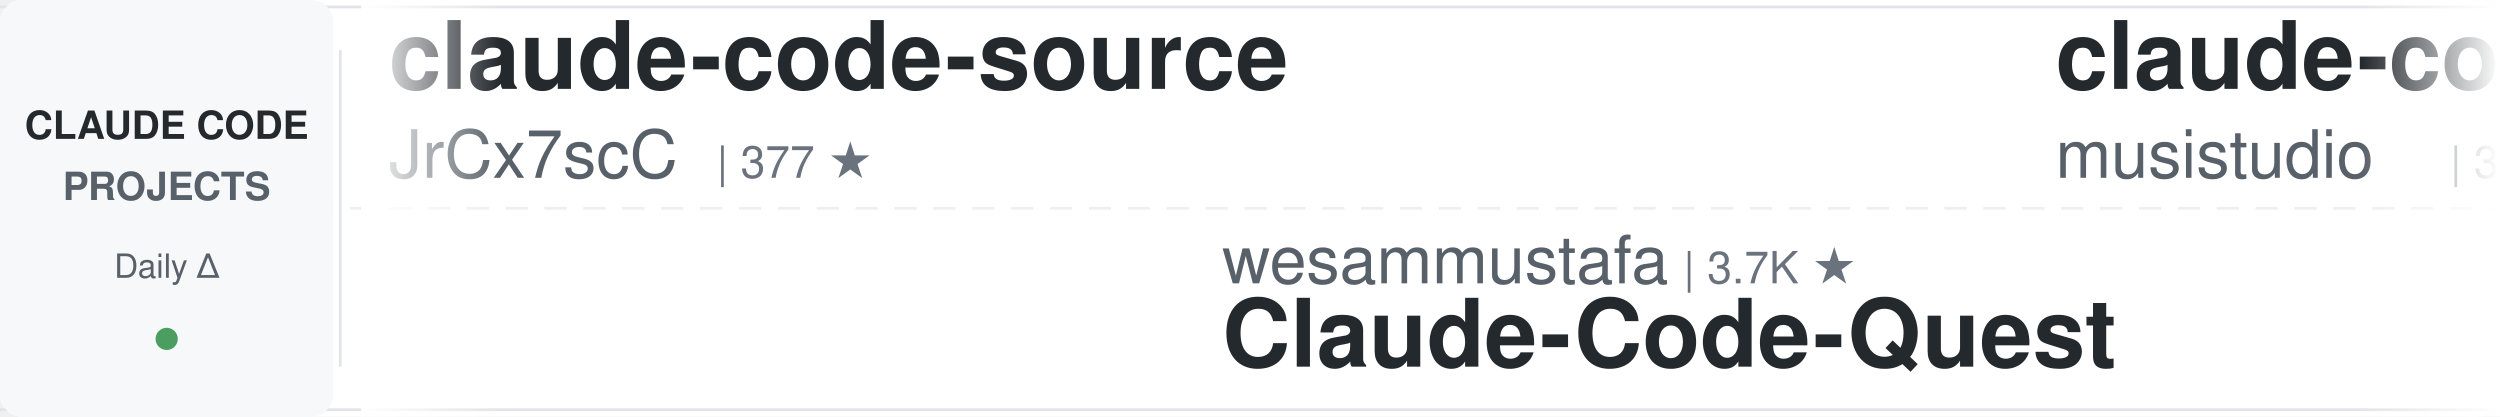
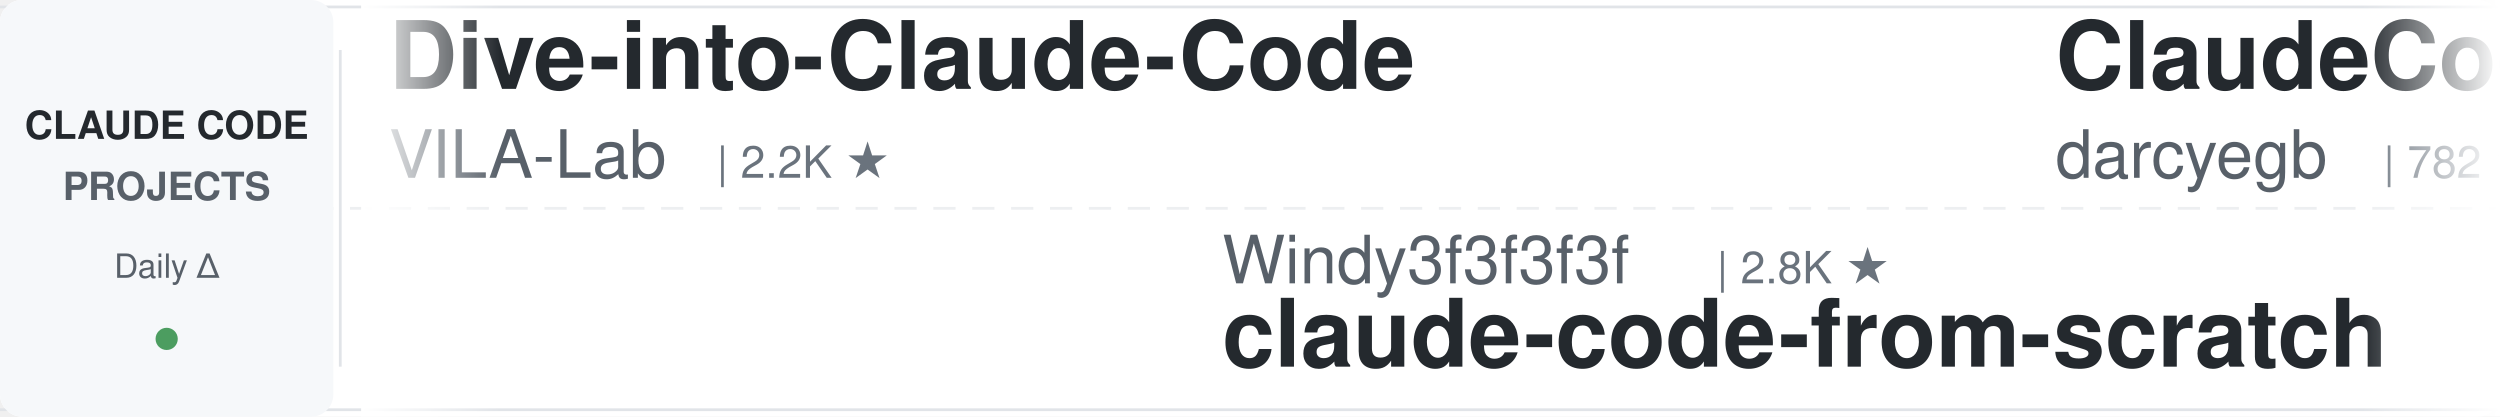
<svg xmlns="http://www.w3.org/2000/svg" width="900" height="150">
  <defs>
    <linearGradient id="awesomeLeftFade" x1="0%" y1="0%" x2="100%" y2="0%">
      <stop offset="0%" style="stop-color:#ffffff;stop-opacity:1" />
      <stop offset="100%" style="stop-color:#ffffff;stop-opacity:0" />
    </linearGradient>
    <linearGradient id="awesomeRightFade" x1="0%" y1="0%" x2="100%" y2="0%">
      <stop offset="0%" style="stop-color:#ffffff;stop-opacity:0" />
      <stop offset="100%" style="stop-color:#ffffff;stop-opacity:1" />
    </linearGradient>
  </defs>
  <rect width="900" height="150" fill="#ffffff" rx="8" />
  <rect x="0" y="2" width="900" height="1" fill="#e1e4e8" />
  <rect x="0" y="147" width="900" height="1" fill="#e1e4e8" />
  <line x1="0" y1="75" x2="900" y2="75" stroke="#e1e4e8" stroke-width="1" stroke-dasharray="8 6" opacity="0.6" />
  <rect x="0" y="0" width="120" height="150" fill="#f6f8fa" rx="8" />
  <text x="60" y="50" font-family="-apple-system, BlinkMacSystemFont, 'Segoe UI', Helvetica, Arial, sans-serif" font-size="14" font-weight="600" fill="#24292e" text-anchor="middle">CLAUDE CODE</text>
  <text x="60" y="72" font-family="-apple-system, BlinkMacSystemFont, 'Segoe UI', Helvetica, Arial, sans-serif" font-size="14" font-weight="600" fill="#586069" text-anchor="middle">PROJECTS</text>
  <text x="60" y="100" font-family="-apple-system, BlinkMacSystemFont, 'Segoe UI', Helvetica, Arial, sans-serif" font-size="12" font-weight="500" fill="#586069" text-anchor="middle">Daily Δ</text>
  <circle cx="60" cy="122" r="4" fill="#22863a" opacity="0.8" />
  <rect x="122" y="18" width="1" height="114" fill="#e1e4e8" />
  <clipPath id="awesomeTickerClip">
    <rect x="130" y="0" width="770" height="150" />
  </clipPath>
  <g clip-path="url(#awesomeTickerClip)">
    <g id="awesomeTickerItems">
      <animateTransform attributeName="transform" attributeType="XML" type="translate" from="0 0" to="-3000 0" dur="54s" repeatCount="indefinite" />
      <g transform="translate(0, 0)">
-         <text x="140" y="32" font-family="-apple-system, BlinkMacSystemFont, 'Segoe UI', Helvetica, Arial, sans-serif" font-size="34" font-weight="600" fill="#24292e">claude-code-source</text>
-         <text x="140" y="64" font-family="-apple-system, BlinkMacSystemFont, 'Segoe UI', Helvetica, Arial, sans-serif" font-size="24" font-weight="400" fill="#586069">JrCx7scC</text>
-         <text x="258" y="64" font-family="-apple-system, BlinkMacSystemFont, 'Segoe UI', Helvetica, Arial, sans-serif" font-size="16" font-weight="500" fill="#6a737d">| 377 ★</text>
+         <text x="140" y="32" font-family="-apple-system, BlinkMacSystemFont, 'Segoe UI', Helvetica, Arial, sans-serif" font-size="34" font-weight="600" fill="#24292e">Dive-into-Claude-Code</text>
+         <text x="140" y="64" font-family="-apple-system, BlinkMacSystemFont, 'Segoe UI', Helvetica, Arial, sans-serif" font-size="24" font-weight="400" fill="#586069">VILA-Lab</text>
+         <text x="258" y="64" font-family="-apple-system, BlinkMacSystemFont, 'Segoe UI', Helvetica, Arial, sans-serif" font-size="16" font-weight="500" fill="#6a737d">| 2.2K ★</text>
      </g>
      <g transform="translate(300, 0)">
-         <text x="140" y="102" font-family="-apple-system, BlinkMacSystemFont, 'Segoe UI', Helvetica, Arial, sans-serif" font-size="24" font-weight="400" fill="#586069">wesammustafa</text>
-         <text x="306" y="102" font-family="-apple-system, BlinkMacSystemFont, 'Segoe UI', Helvetica, Arial, sans-serif" font-size="16" font-weight="500" fill="#6a737d">| 3.7K ★</text>
-         <text x="140" y="132" font-family="-apple-system, BlinkMacSystemFont, 'Segoe UI', Helvetica, Arial, sans-serif" font-size="34" font-weight="600" fill="#24292e">Claude-Code-Quest</text>
+         <text x="140" y="102" font-family="-apple-system, BlinkMacSystemFont, 'Segoe UI', Helvetica, Arial, sans-serif" font-size="24" font-weight="400" fill="#586069">Windy3f3f3f3f</text>
+         <text x="318" y="102" font-family="-apple-system, BlinkMacSystemFont, 'Segoe UI', Helvetica, Arial, sans-serif" font-size="16" font-weight="500" fill="#6a737d">| 2.8K ★</text>
+         <text x="140" y="132" font-family="-apple-system, BlinkMacSystemFont, 'Segoe UI', Helvetica, Arial, sans-serif" font-size="34" font-weight="600" fill="#24292e">claude-code-from-scratch</text>
      </g>
      <g transform="translate(600, 0)">
-         <text x="140" y="32" font-family="-apple-system, BlinkMacSystemFont, 'Segoe UI', Helvetica, Arial, sans-serif" font-size="34" font-weight="600" fill="#24292e">claude-code-router</text>
-         <text x="140" y="64" font-family="-apple-system, BlinkMacSystemFont, 'Segoe UI', Helvetica, Arial, sans-serif" font-size="24" font-weight="400" fill="#586069">musistudio</text>
-         <text x="282" y="64" font-family="-apple-system, BlinkMacSystemFont, 'Segoe UI', Helvetica, Arial, sans-serif" font-size="16" font-weight="500" fill="#6a737d">| 38.3K ★</text>
-         <text x="368" y="64" font-family="-apple-system, BlinkMacSystemFont, 'Segoe UI', Helvetica, Arial, sans-serif" font-size="16" font-weight="500" fill="#22863a"> +5</text>
+         <text x="140" y="32" font-family="-apple-system, BlinkMacSystemFont, 'Segoe UI', Helvetica, Arial, sans-serif" font-size="34" font-weight="600" fill="#24292e">ClaudeCodeAgents</text>
+         <text x="140" y="64" font-family="-apple-system, BlinkMacSystemFont, 'Segoe UI', Helvetica, Arial, sans-serif" font-size="24" font-weight="400" fill="#586069">darcyegb</text>
+         <text x="258" y="64" font-family="-apple-system, BlinkMacSystemFont, 'Segoe UI', Helvetica, Arial, sans-serif" font-size="16" font-weight="500" fill="#6a737d">| 782 ★</text>
      </g>
      <g transform="translate(900, 0)">
-         <text x="140" y="102" font-family="-apple-system, BlinkMacSystemFont, 'Segoe UI', Helvetica, Arial, sans-serif" font-size="24" font-weight="400" fill="#586069">sugyan</text>
-         <text x="234" y="102" font-family="-apple-system, BlinkMacSystemFont, 'Segoe UI', Helvetica, Arial, sans-serif" font-size="16" font-weight="500" fill="#6a737d">| 1.1K ★</text>
-         <text x="140" y="132" font-family="-apple-system, BlinkMacSystemFont, 'Segoe UI', Helvetica, Arial, sans-serif" font-size="34" font-weight="600" fill="#24292e">claude-code-webui</text>
+         <text x="140" y="102" font-family="-apple-system, BlinkMacSystemFont, 'Segoe UI', Helvetica, Arial, sans-serif" font-size="24" font-weight="400" fill="#586069">pengchengneo</text>
+         <text x="306" y="102" font-family="-apple-system, BlinkMacSystemFont, 'Segoe UI', Helvetica, Arial, sans-serif" font-size="16" font-weight="500" fill="#6a737d">| 1.8K ★</text>
+         <text x="140" y="132" font-family="-apple-system, BlinkMacSystemFont, 'Segoe UI', Helvetica, Arial, sans-serif" font-size="34" font-weight="600" fill="#24292e">Claude-Code</text>
      </g>
      <g transform="translate(1200, 0)">
-         <text x="140" y="32" font-family="-apple-system, BlinkMacSystemFont, 'Segoe UI', Helvetica, Arial, sans-serif" font-size="34" font-weight="600" fill="#24292e">ralph-claude-code</text>
-         <text x="140" y="64" font-family="-apple-system, BlinkMacSystemFont, 'Segoe UI', Helvetica, Arial, sans-serif" font-size="24" font-weight="400" fill="#586069">frankbria</text>
-         <text x="270" y="64" font-family="-apple-system, BlinkMacSystemFont, 'Segoe UI', Helvetica, Arial, sans-serif" font-size="16" font-weight="500" fill="#6a737d">| 9.7K ★</text>
+         <text x="140" y="32" font-family="-apple-system, BlinkMacSystemFont, 'Segoe UI', Helvetica, Arial, sans-serif" font-size="34" font-weight="600" fill="#24292e">awesome-claude-code</text>
+         <text x="140" y="64" font-family="-apple-system, BlinkMacSystemFont, 'Segoe UI', Helvetica, Arial, sans-serif" font-size="24" font-weight="400" fill="#586069">jqueryscript</text>
+         <text x="306" y="64" font-family="-apple-system, BlinkMacSystemFont, 'Segoe UI', Helvetica, Arial, sans-serif" font-size="16" font-weight="500" fill="#6a737d">| 554 ★</text>
      </g>
      <g transform="translate(1500, 0)">
-         <text x="140" y="102" font-family="-apple-system, BlinkMacSystemFont, 'Segoe UI', Helvetica, Arial, sans-serif" font-size="24" font-weight="400" fill="#586069">anthropics</text>
-         <text x="282" y="102" font-family="-apple-system, BlinkMacSystemFont, 'Segoe UI', Helvetica, Arial, sans-serif" font-size="16" font-weight="500" fill="#6a737d">| 7.0K ★</text>
-         <text x="359" y="102" font-family="-apple-system, BlinkMacSystemFont, 'Segoe UI', Helvetica, Arial, sans-serif" font-size="16" font-weight="500" fill="#22863a"> +2</text>
-         <text x="140" y="132" font-family="-apple-system, BlinkMacSystemFont, 'Segoe UI', Helvetica, Arial, sans-serif" font-size="34" font-weight="600" fill="#24292e">claude-code-security-rev...</text>
+         <text x="140" y="102" font-family="-apple-system, BlinkMacSystemFont, 'Segoe UI', Helvetica, Arial, sans-serif" font-size="24" font-weight="400" fill="#586069">wanshuiyin</text>
+         <text x="282" y="102" font-family="-apple-system, BlinkMacSystemFont, 'Segoe UI', Helvetica, Arial, sans-serif" font-size="16" font-weight="500" fill="#6a737d">| 19.5K ★</text>
+         <text x="368" y="102" font-family="-apple-system, BlinkMacSystemFont, 'Segoe UI', Helvetica, Arial, sans-serif" font-size="16" font-weight="500" fill="#22863a"> +7</text>
+         <text x="140" y="132" font-family="-apple-system, BlinkMacSystemFont, 'Segoe UI', Helvetica, Arial, sans-serif" font-size="34" font-weight="600" fill="#24292e">Auto-claude-code-researc...</text>
      </g>
      <g transform="translate(1800, 0)">
-         <text x="140" y="32" font-family="-apple-system, BlinkMacSystemFont, 'Segoe UI', Helvetica, Arial, sans-serif" font-size="34" font-weight="600" fill="#24292e">system_prompts_leaks</text>
-         <text x="140" y="64" font-family="-apple-system, BlinkMacSystemFont, 'Segoe UI', Helvetica, Arial, sans-serif" font-size="24" font-weight="400" fill="#586069">asgeirtj</text>
-         <text x="258" y="64" font-family="-apple-system, BlinkMacSystemFont, 'Segoe UI', Helvetica, Arial, sans-serif" font-size="16" font-weight="500" fill="#6a737d">| 72.1K ★</text>
-         <text x="344" y="64" font-family="-apple-system, BlinkMacSystemFont, 'Segoe UI', Helvetica, Arial, sans-serif" font-size="16" font-weight="500" fill="#22863a"> +40</text>
+         <text x="140" y="32" font-family="-apple-system, BlinkMacSystemFont, 'Segoe UI', Helvetica, Arial, sans-serif" font-size="34" font-weight="600" fill="#24292e">claude-code-source</text>
+         <text x="140" y="64" font-family="-apple-system, BlinkMacSystemFont, 'Segoe UI', Helvetica, Arial, sans-serif" font-size="24" font-weight="400" fill="#586069">hangsman</text>
+         <text x="258" y="64" font-family="-apple-system, BlinkMacSystemFont, 'Segoe UI', Helvetica, Arial, sans-serif" font-size="16" font-weight="500" fill="#6a737d">| 798 ★</text>
      </g>
      <g transform="translate(2100, 0)">
-         <text x="140" y="102" font-family="-apple-system, BlinkMacSystemFont, 'Segoe UI', Helvetica, Arial, sans-serif" font-size="24" font-weight="400" fill="#586069">luyao618</text>
-         <text x="258" y="102" font-family="-apple-system, BlinkMacSystemFont, 'Segoe UI', Helvetica, Arial, sans-serif" font-size="16" font-weight="500" fill="#6a737d">| 1.7K ★</text>
+         <text x="140" y="102" font-family="-apple-system, BlinkMacSystemFont, 'Segoe UI', Helvetica, Arial, sans-serif" font-size="24" font-weight="400" fill="#586069">SeemSeam</text>
+         <text x="258" y="102" font-family="-apple-system, BlinkMacSystemFont, 'Segoe UI', Helvetica, Arial, sans-serif" font-size="16" font-weight="500" fill="#6a737d">| 3.6K ★</text>
        <text x="335" y="102" font-family="-apple-system, BlinkMacSystemFont, 'Segoe UI', Helvetica, Arial, sans-serif" font-size="16" font-weight="500" fill="#cb2431"> -1</text>
-         <text x="140" y="132" font-family="-apple-system, BlinkMacSystemFont, 'Segoe UI', Helvetica, Arial, sans-serif" font-size="34" font-weight="600" fill="#24292e">Claude-Code-Source-Study</text>
+         <text x="140" y="132" font-family="-apple-system, BlinkMacSystemFont, 'Segoe UI', Helvetica, Arial, sans-serif" font-size="34" font-weight="600" fill="#24292e">claude_codex_bridge</text>
      </g>
      <g transform="translate(2400, 0)">
-         <text x="140" y="32" font-family="-apple-system, BlinkMacSystemFont, 'Segoe UI', Helvetica, Arial, sans-serif" font-size="34" font-weight="600" fill="#24292e">claude-code-book</text>
-         <text x="140" y="64" font-family="-apple-system, BlinkMacSystemFont, 'Segoe UI', Helvetica, Arial, sans-serif" font-size="24" font-weight="400" fill="#586069">lintsinghua</text>
-         <text x="294" y="64" font-family="-apple-system, BlinkMacSystemFont, 'Segoe UI', Helvetica, Arial, sans-serif" font-size="16" font-weight="500" fill="#6a737d">| 4.4K ★</text>
+         <text x="140" y="32" font-family="-apple-system, BlinkMacSystemFont, 'Segoe UI', Helvetica, Arial, sans-serif" font-size="34" font-weight="600" fill="#24292e">claude_code_src</text>
+         <text x="140" y="64" font-family="-apple-system, BlinkMacSystemFont, 'Segoe UI', Helvetica, Arial, sans-serif" font-size="24" font-weight="400" fill="#586069">ponponon</text>
+         <text x="258" y="64" font-family="-apple-system, BlinkMacSystemFont, 'Segoe UI', Helvetica, Arial, sans-serif" font-size="16" font-weight="500" fill="#6a737d">| 2.3K ★</text>
      </g>
      <g transform="translate(2700, 0)">
-         <text x="140" y="102" font-family="-apple-system, BlinkMacSystemFont, 'Segoe UI', Helvetica, Arial, sans-serif" font-size="24" font-weight="400" fill="#586069">ponponon</text>
-         <text x="258" y="102" font-family="-apple-system, BlinkMacSystemFont, 'Segoe UI', Helvetica, Arial, sans-serif" font-size="16" font-weight="500" fill="#6a737d">| 2.3K ★</text>
-         <text x="140" y="132" font-family="-apple-system, BlinkMacSystemFont, 'Segoe UI', Helvetica, Arial, sans-serif" font-size="34" font-weight="600" fill="#24292e">claude_code_src</text>
+         <text x="140" y="102" font-family="-apple-system, BlinkMacSystemFont, 'Segoe UI', Helvetica, Arial, sans-serif" font-size="24" font-weight="400" fill="#586069">pedrohcgs</text>
+         <text x="270" y="102" font-family="-apple-system, BlinkMacSystemFont, 'Segoe UI', Helvetica, Arial, sans-serif" font-size="16" font-weight="500" fill="#6a737d">| 1.7K ★</text>
+         <text x="140" y="132" font-family="-apple-system, BlinkMacSystemFont, 'Segoe UI', Helvetica, Arial, sans-serif" font-size="34" font-weight="600" fill="#24292e">claude-code-my-workflow</text>
      </g>
      <g transform="translate(3000, 0)">
-         <text x="140" y="32" font-family="-apple-system, BlinkMacSystemFont, 'Segoe UI', Helvetica, Arial, sans-serif" font-size="34" font-weight="600" fill="#24292e">claude-code-source</text>
-         <text x="140" y="64" font-family="-apple-system, BlinkMacSystemFont, 'Segoe UI', Helvetica, Arial, sans-serif" font-size="24" font-weight="400" fill="#586069">JrCx7scC</text>
-         <text x="258" y="64" font-family="-apple-system, BlinkMacSystemFont, 'Segoe UI', Helvetica, Arial, sans-serif" font-size="16" font-weight="500" fill="#6a737d">| 377 ★</text>
+         <text x="140" y="32" font-family="-apple-system, BlinkMacSystemFont, 'Segoe UI', Helvetica, Arial, sans-serif" font-size="34" font-weight="600" fill="#24292e">Dive-into-Claude-Code</text>
+         <text x="140" y="64" font-family="-apple-system, BlinkMacSystemFont, 'Segoe UI', Helvetica, Arial, sans-serif" font-size="24" font-weight="400" fill="#586069">VILA-Lab</text>
+         <text x="258" y="64" font-family="-apple-system, BlinkMacSystemFont, 'Segoe UI', Helvetica, Arial, sans-serif" font-size="16" font-weight="500" fill="#6a737d">| 2.2K ★</text>
      </g>
      <g transform="translate(3300, 0)">
-         <text x="140" y="102" font-family="-apple-system, BlinkMacSystemFont, 'Segoe UI', Helvetica, Arial, sans-serif" font-size="24" font-weight="400" fill="#586069">wesammustafa</text>
-         <text x="306" y="102" font-family="-apple-system, BlinkMacSystemFont, 'Segoe UI', Helvetica, Arial, sans-serif" font-size="16" font-weight="500" fill="#6a737d">| 3.7K ★</text>
-         <text x="140" y="132" font-family="-apple-system, BlinkMacSystemFont, 'Segoe UI', Helvetica, Arial, sans-serif" font-size="34" font-weight="600" fill="#24292e">Claude-Code-Quest</text>
+         <text x="140" y="102" font-family="-apple-system, BlinkMacSystemFont, 'Segoe UI', Helvetica, Arial, sans-serif" font-size="24" font-weight="400" fill="#586069">Windy3f3f3f3f</text>
+         <text x="318" y="102" font-family="-apple-system, BlinkMacSystemFont, 'Segoe UI', Helvetica, Arial, sans-serif" font-size="16" font-weight="500" fill="#6a737d">| 2.8K ★</text>
+         <text x="140" y="132" font-family="-apple-system, BlinkMacSystemFont, 'Segoe UI', Helvetica, Arial, sans-serif" font-size="34" font-weight="600" fill="#24292e">claude-code-from-scratch</text>
      </g>
      <g transform="translate(3600, 0)">
-         <text x="140" y="32" font-family="-apple-system, BlinkMacSystemFont, 'Segoe UI', Helvetica, Arial, sans-serif" font-size="34" font-weight="600" fill="#24292e">claude-code-router</text>
-         <text x="140" y="64" font-family="-apple-system, BlinkMacSystemFont, 'Segoe UI', Helvetica, Arial, sans-serif" font-size="24" font-weight="400" fill="#586069">musistudio</text>
-         <text x="282" y="64" font-family="-apple-system, BlinkMacSystemFont, 'Segoe UI', Helvetica, Arial, sans-serif" font-size="16" font-weight="500" fill="#6a737d">| 38.3K ★</text>
-         <text x="368" y="64" font-family="-apple-system, BlinkMacSystemFont, 'Segoe UI', Helvetica, Arial, sans-serif" font-size="16" font-weight="500" fill="#22863a"> +5</text>
+         <text x="140" y="32" font-family="-apple-system, BlinkMacSystemFont, 'Segoe UI', Helvetica, Arial, sans-serif" font-size="34" font-weight="600" fill="#24292e">ClaudeCodeAgents</text>
+         <text x="140" y="64" font-family="-apple-system, BlinkMacSystemFont, 'Segoe UI', Helvetica, Arial, sans-serif" font-size="24" font-weight="400" fill="#586069">darcyegb</text>
+         <text x="258" y="64" font-family="-apple-system, BlinkMacSystemFont, 'Segoe UI', Helvetica, Arial, sans-serif" font-size="16" font-weight="500" fill="#6a737d">| 782 ★</text>
      </g>
      <g transform="translate(3900, 0)">
-         <text x="140" y="102" font-family="-apple-system, BlinkMacSystemFont, 'Segoe UI', Helvetica, Arial, sans-serif" font-size="24" font-weight="400" fill="#586069">sugyan</text>
-         <text x="234" y="102" font-family="-apple-system, BlinkMacSystemFont, 'Segoe UI', Helvetica, Arial, sans-serif" font-size="16" font-weight="500" fill="#6a737d">| 1.1K ★</text>
-         <text x="140" y="132" font-family="-apple-system, BlinkMacSystemFont, 'Segoe UI', Helvetica, Arial, sans-serif" font-size="34" font-weight="600" fill="#24292e">claude-code-webui</text>
+         <text x="140" y="102" font-family="-apple-system, BlinkMacSystemFont, 'Segoe UI', Helvetica, Arial, sans-serif" font-size="24" font-weight="400" fill="#586069">pengchengneo</text>
+         <text x="306" y="102" font-family="-apple-system, BlinkMacSystemFont, 'Segoe UI', Helvetica, Arial, sans-serif" font-size="16" font-weight="500" fill="#6a737d">| 1.8K ★</text>
+         <text x="140" y="132" font-family="-apple-system, BlinkMacSystemFont, 'Segoe UI', Helvetica, Arial, sans-serif" font-size="34" font-weight="600" fill="#24292e">Claude-Code</text>
      </g>
    </g>
  </g>
  <rect x="130" y="0" width="50" height="150" fill="url(#awesomeLeftFade)" />
  <rect x="850" y="0" width="50" height="150" fill="url(#awesomeRightFade)" />
</svg>
